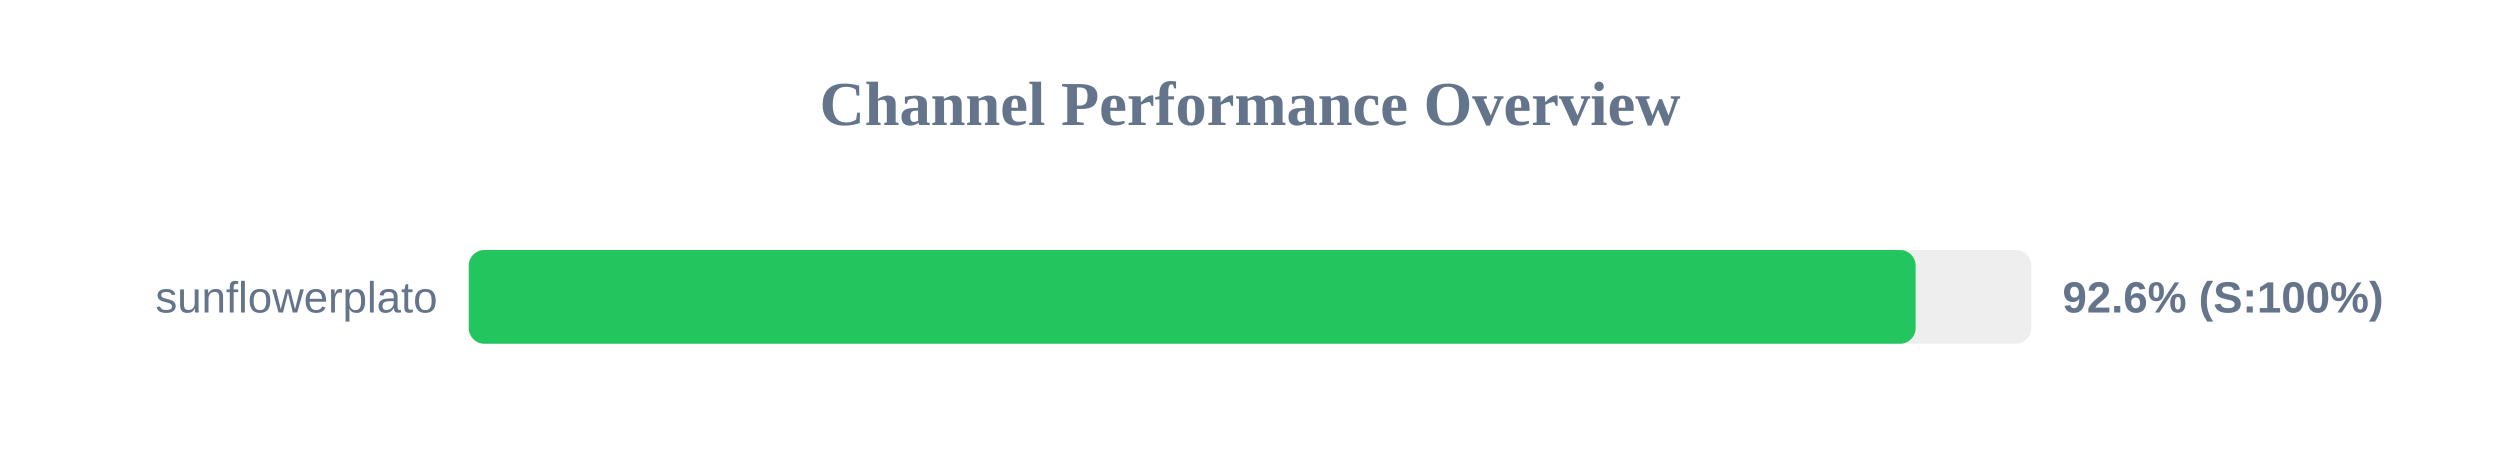
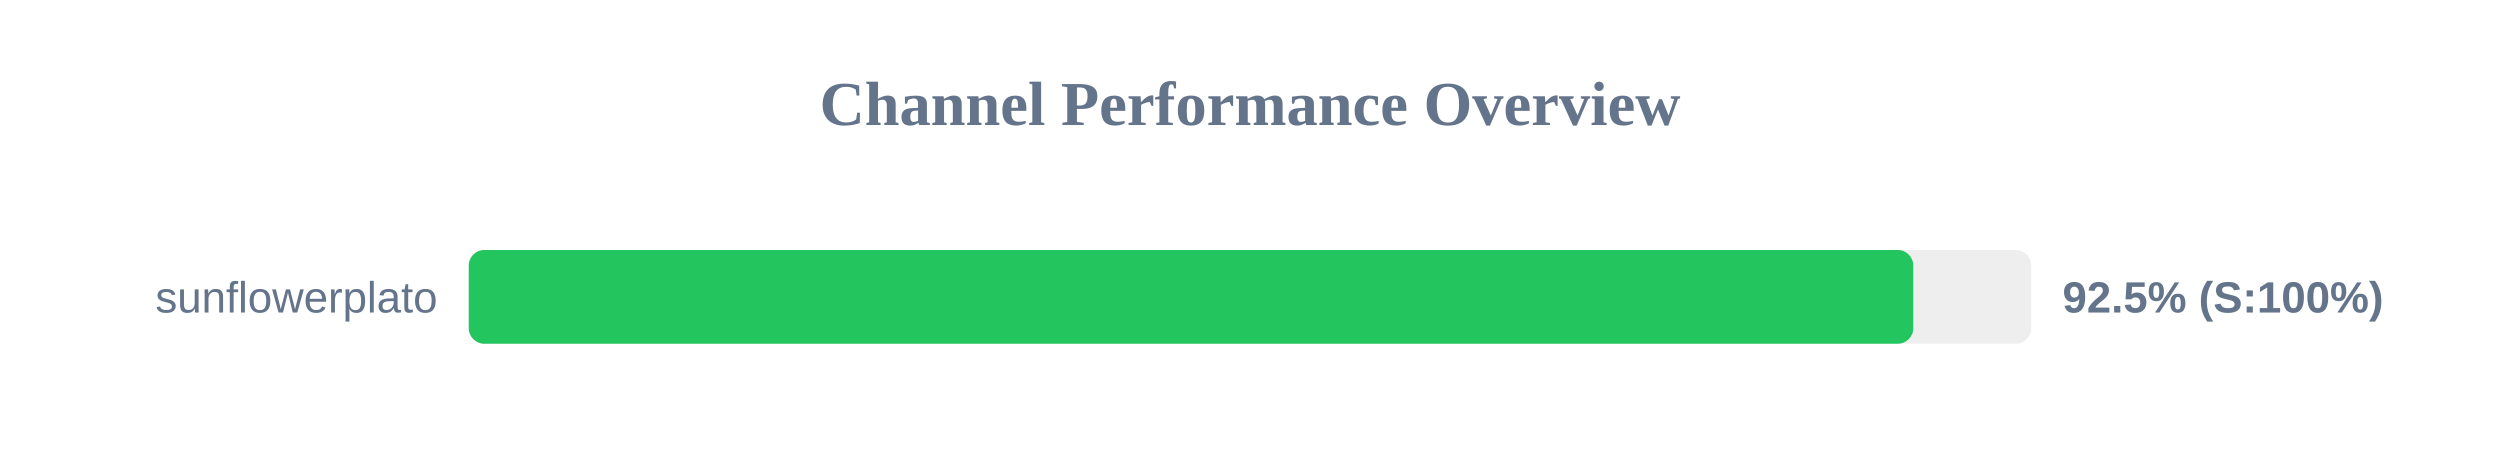
<svg xmlns="http://www.w3.org/2000/svg" width="800" height="150" version="1.1">
  <style>
        .row { font: 14px Arial; fill: #64748b; }
        .score { font: bold 14px Arial; fill: #64748b; }
    </style>
  <text x="400" y="40" text-anchor="middle" font-size="20px" font-weight="bold" fill="#64748b">Channel Performance Overview</text>
  <rect x="150" y="80" width="500" height="30" fill="#eee" rx="5" />
-   <rect x="150" y="80" width="463.0" height="30" fill="#22c55e" rx="5" />
+   <rect x="150" y="80" width="462.25" height="30" fill="#22c55e" rx="5" />
  <text x="140" y="100" text-anchor="end" class="row">sunflowerplato</text>
-   <text x="660" y="100" text-anchor="start" class="score">92.6% (S:100%)</text>
+   <text x="660" y="100" text-anchor="start" class="score">92.5% (S:100%)</text>
</svg>
